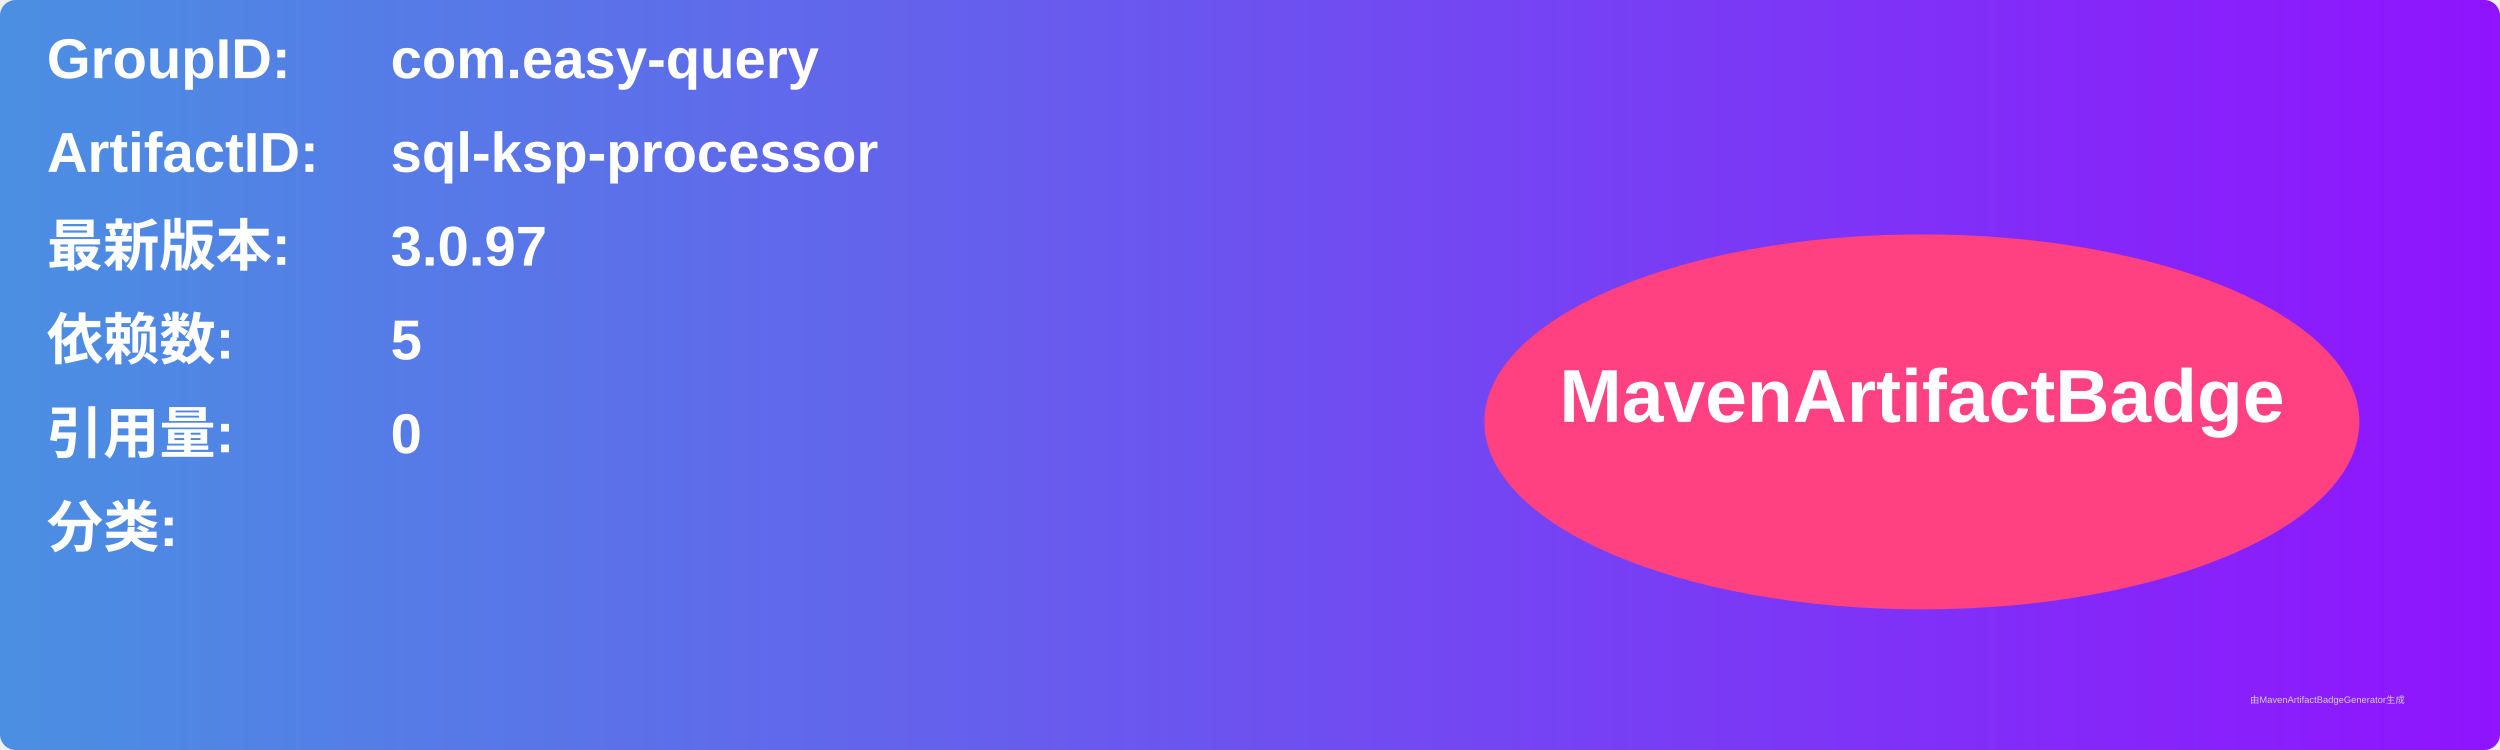
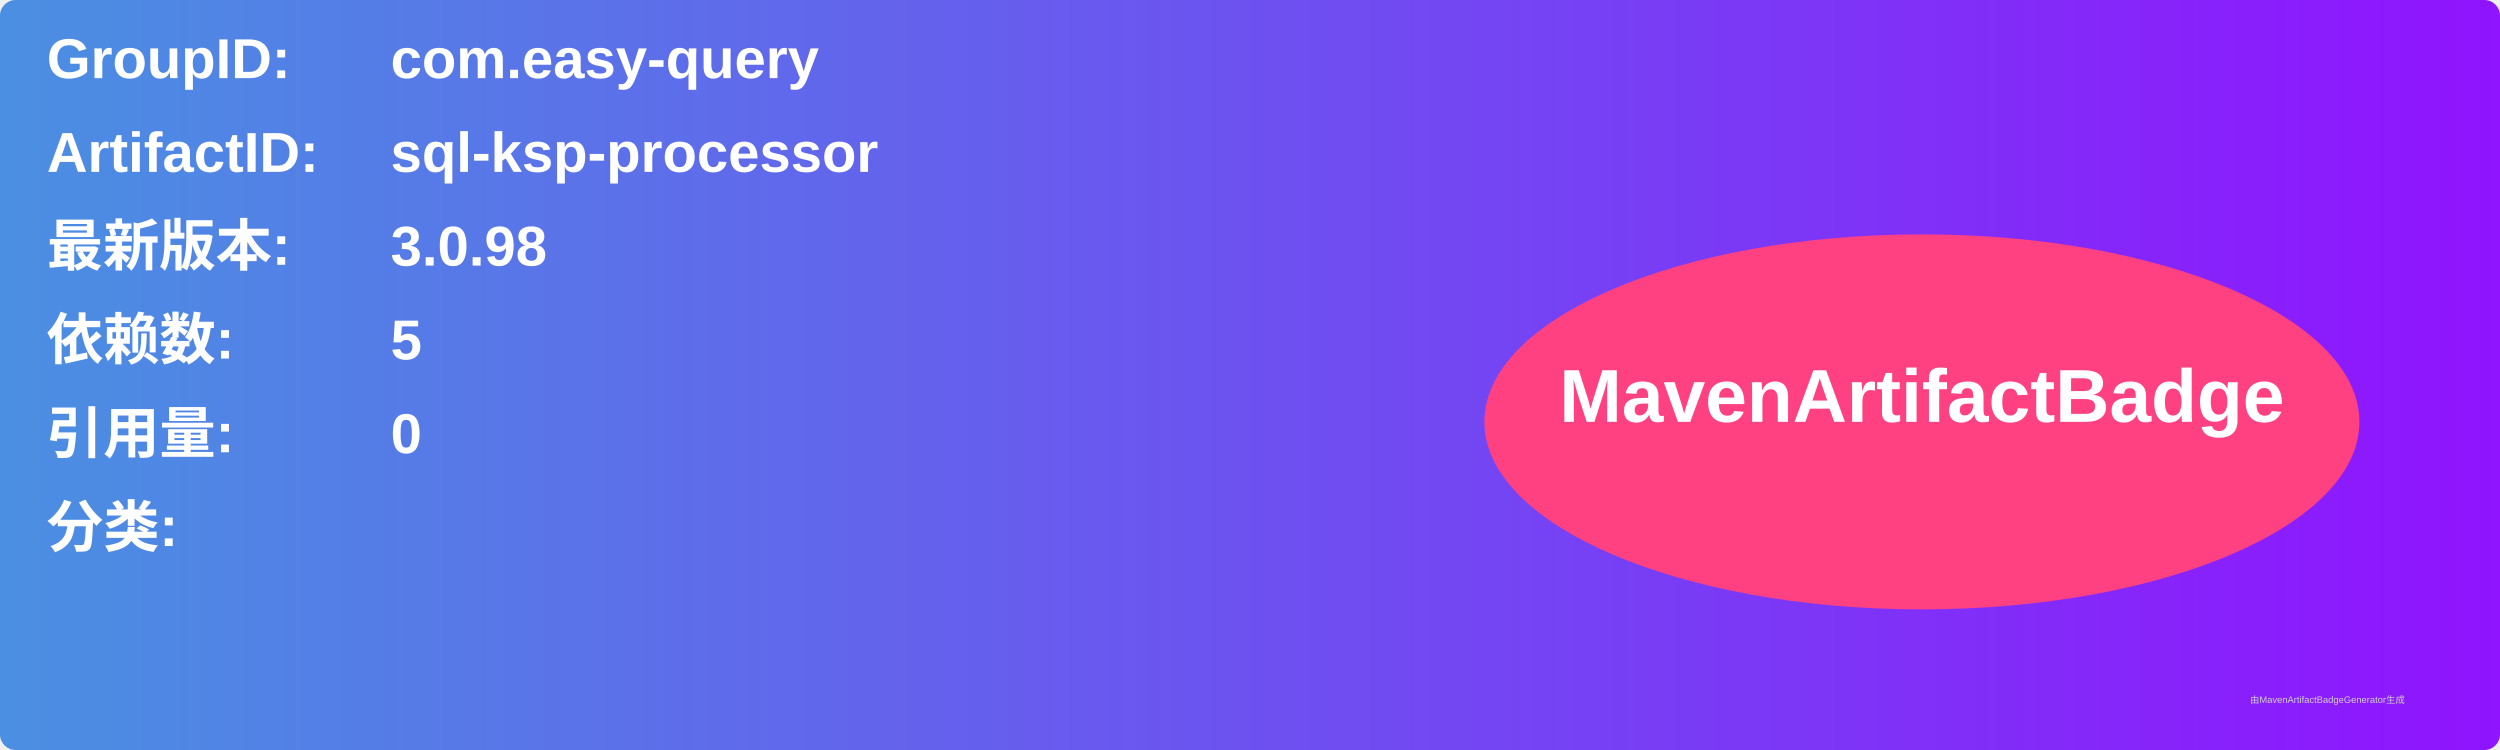
<svg xmlns="http://www.w3.org/2000/svg" width="800" height="240" viewBox="0 0 800 240">
  <linearGradient id="grad" x1="0%" y1="0%" x2="100%" y2="0%">
    <stop offset="0%" stop-color="#4a90e2" />
    <stop offset="100%" stop-color="#9013fe" />
  </linearGradient>
  <rect width="100%" height="100%" rx="5" ry="5" fill="url(#grad)" />
  <g transform="translate(15, 15)">
    <text x="0" y="10" font-family="Arial" font-size="18" fill="white" font-weight="bold" width="260">GroupID:</text>
    <text x="110" y="10" font-family="Arial" font-size="18" fill="white" font-weight="bold" width="460">com.easy-query</text>
    <text x="0" y="40" font-family="Arial" font-size="18" fill="white" font-weight="bold" width="260">ArtifactID:</text>
    <text x="110" y="40" font-family="Arial" font-size="18" fill="white" font-weight="bold" width="460">sql-ksp-processor</text>
    <text x="0" y="70" font-family="Arial" font-size="18" fill="white" font-weight="bold">最新版本:</text>
    <text x="110" y="70" font-family="Arial" font-size="18" fill="white" font-weight="bold">
-       <tspan font-weight="bold">3.0.97</tspan>
+       <tspan font-weight="bold">3.0.98</tspan>
    </text>
    <text x="0" y="100" font-family="Arial" font-size="18" fill="white" font-weight="bold">依赖数: </text>
    <text x="110" y="100" font-family="Arial" font-size="18" fill="white">
      <tspan font-weight="bold">5</tspan>
    </text>
    <text x="0" y="130" font-family="Arial" font-size="18" fill="white" font-weight="bold">引用量: </text>
    <text x="110" y="130" font-family="Arial" font-size="18" fill="white">
      <tspan font-weight="bold">0</tspan>
    </text>
    <text x="0" y="160" font-family="Arial" font-size="18" fill="white" font-weight="bold">分类:</text>
    <text x="10" y="190" font-family="Arial" font-size="10" fill="white">
      <tspan font-weight="bold" />
    </text>
    <ellipse cx="600" cy="120" rx="140" ry="60" fill="#ff4081" />
    <text x="600" y="120" text-anchor="middle" font-family="Arial" font-size="24" fill="white" font-weight="bold">MavenArtifactBadge</text>
  </g>
  <text x="720" y="225" font-family="Arial" font-size="3" fill="#d0d0d0">由MavenArtifactBadgeGenerator生成</text>
</svg>
